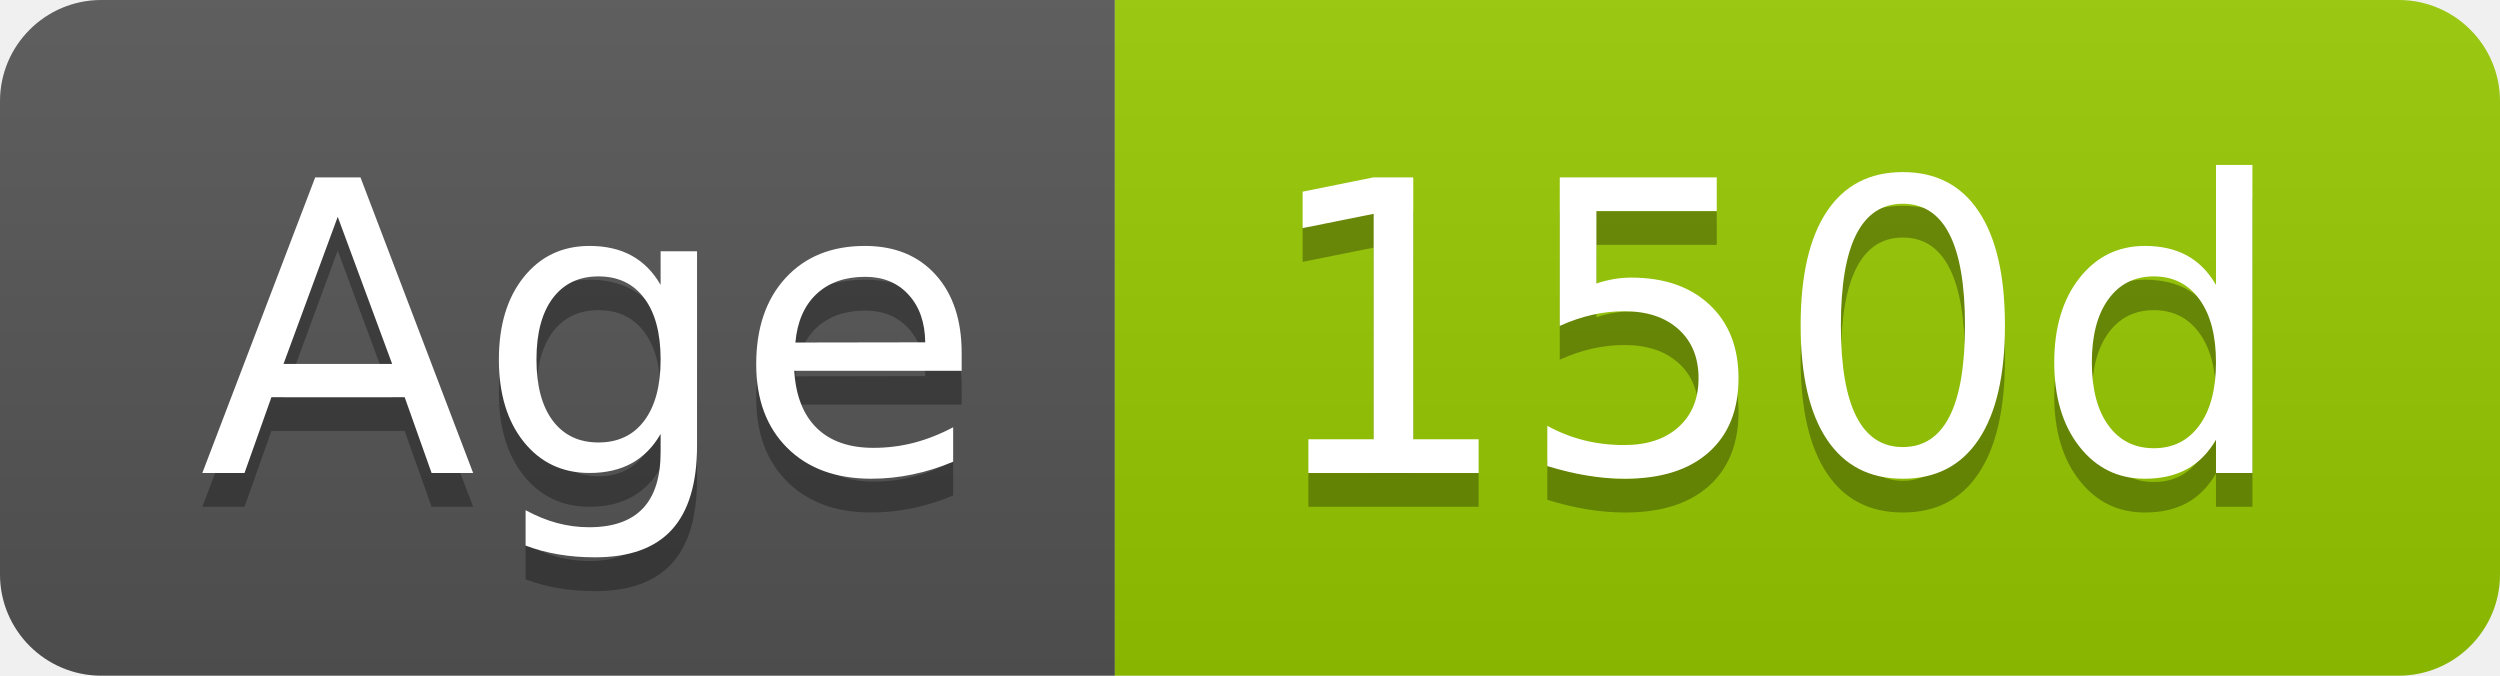
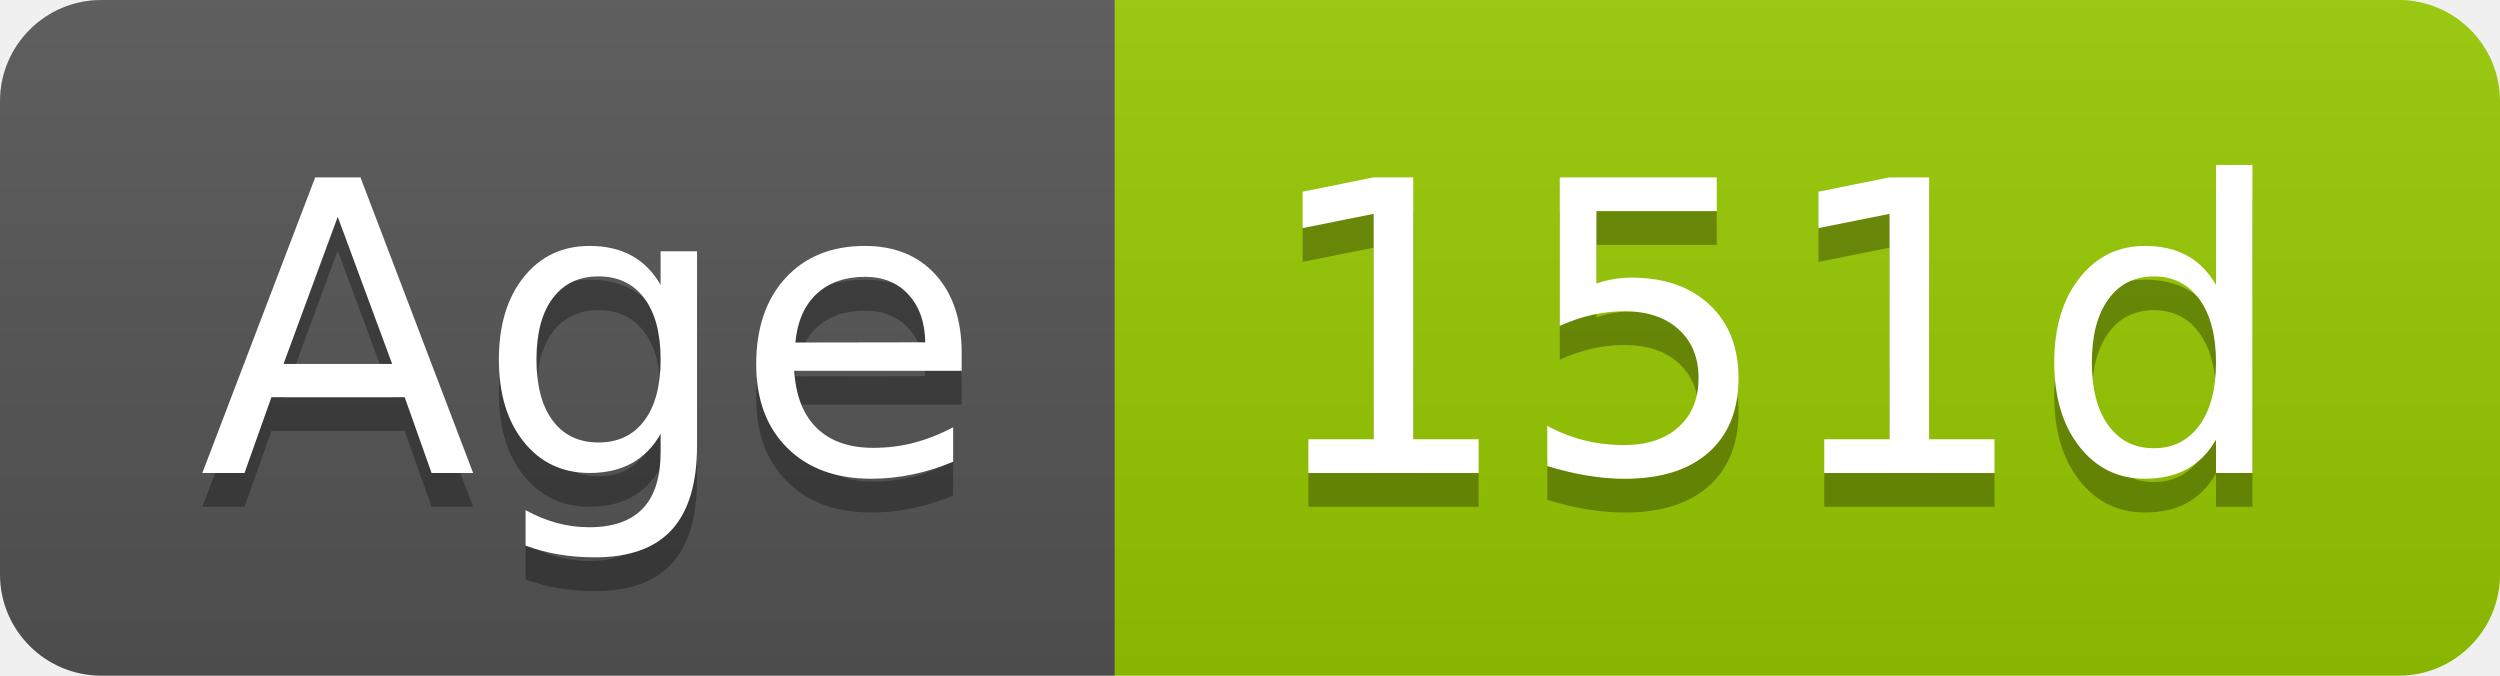
- <svg xmlns="http://www.w3.org/2000/svg" width="74" height="20" role="img" aria-label="Age: 150d">
+ <svg xmlns="http://www.w3.org/2000/svg" width="74" height="20" role="img" aria-label="Age: 151d">
  <linearGradient id="s" x2="0" y2="100%">
    <stop offset="0" stop-color="#bbb" stop-opacity=".1" />
    <stop offset="1" stop-opacity=".1" />
  </linearGradient>
  <clipPath id="r">
    <rect width="74" height="20" rx="3" fill="#fff" />
  </clipPath>
  <g clip-path="url(#r)">
    <rect width="33" height="20" fill="#555" />
    <rect x="33" width="41" height="20" fill="#97ca00" />
    <rect width="74" height="20" fill="url(#s)" />
  </g>
  <g fill="#fff" text-anchor="middle" font-family="Verdana,Geneva,DejaVu Sans,sans-serif" text-rendering="geometricPrecision" font-size="120">
    <text aria-hidden="true" x="175" y="150" fill="#010101" fill-opacity=".3" transform="scale(.1)" textLength="228">Age</text>
    <text x="175" y="140" transform="scale(.1)" fill="#fff" textLength="228">Age</text>
-     <text aria-hidden="true" x="525" y="150" fill="#010101" fill-opacity=".3" transform="scale(.1)" textLength="304">150d</text>
-     <text x="525" y="140" transform="scale(.1)" fill="#fff" textLength="304">150d</text>
+     <text aria-hidden="true" x="525" y="150" fill="#010101" fill-opacity=".3" transform="scale(.1)" textLength="304">151d</text>
+     <text x="525" y="140" transform="scale(.1)" fill="#fff" textLength="304">151d</text>
  </g>
</svg>
